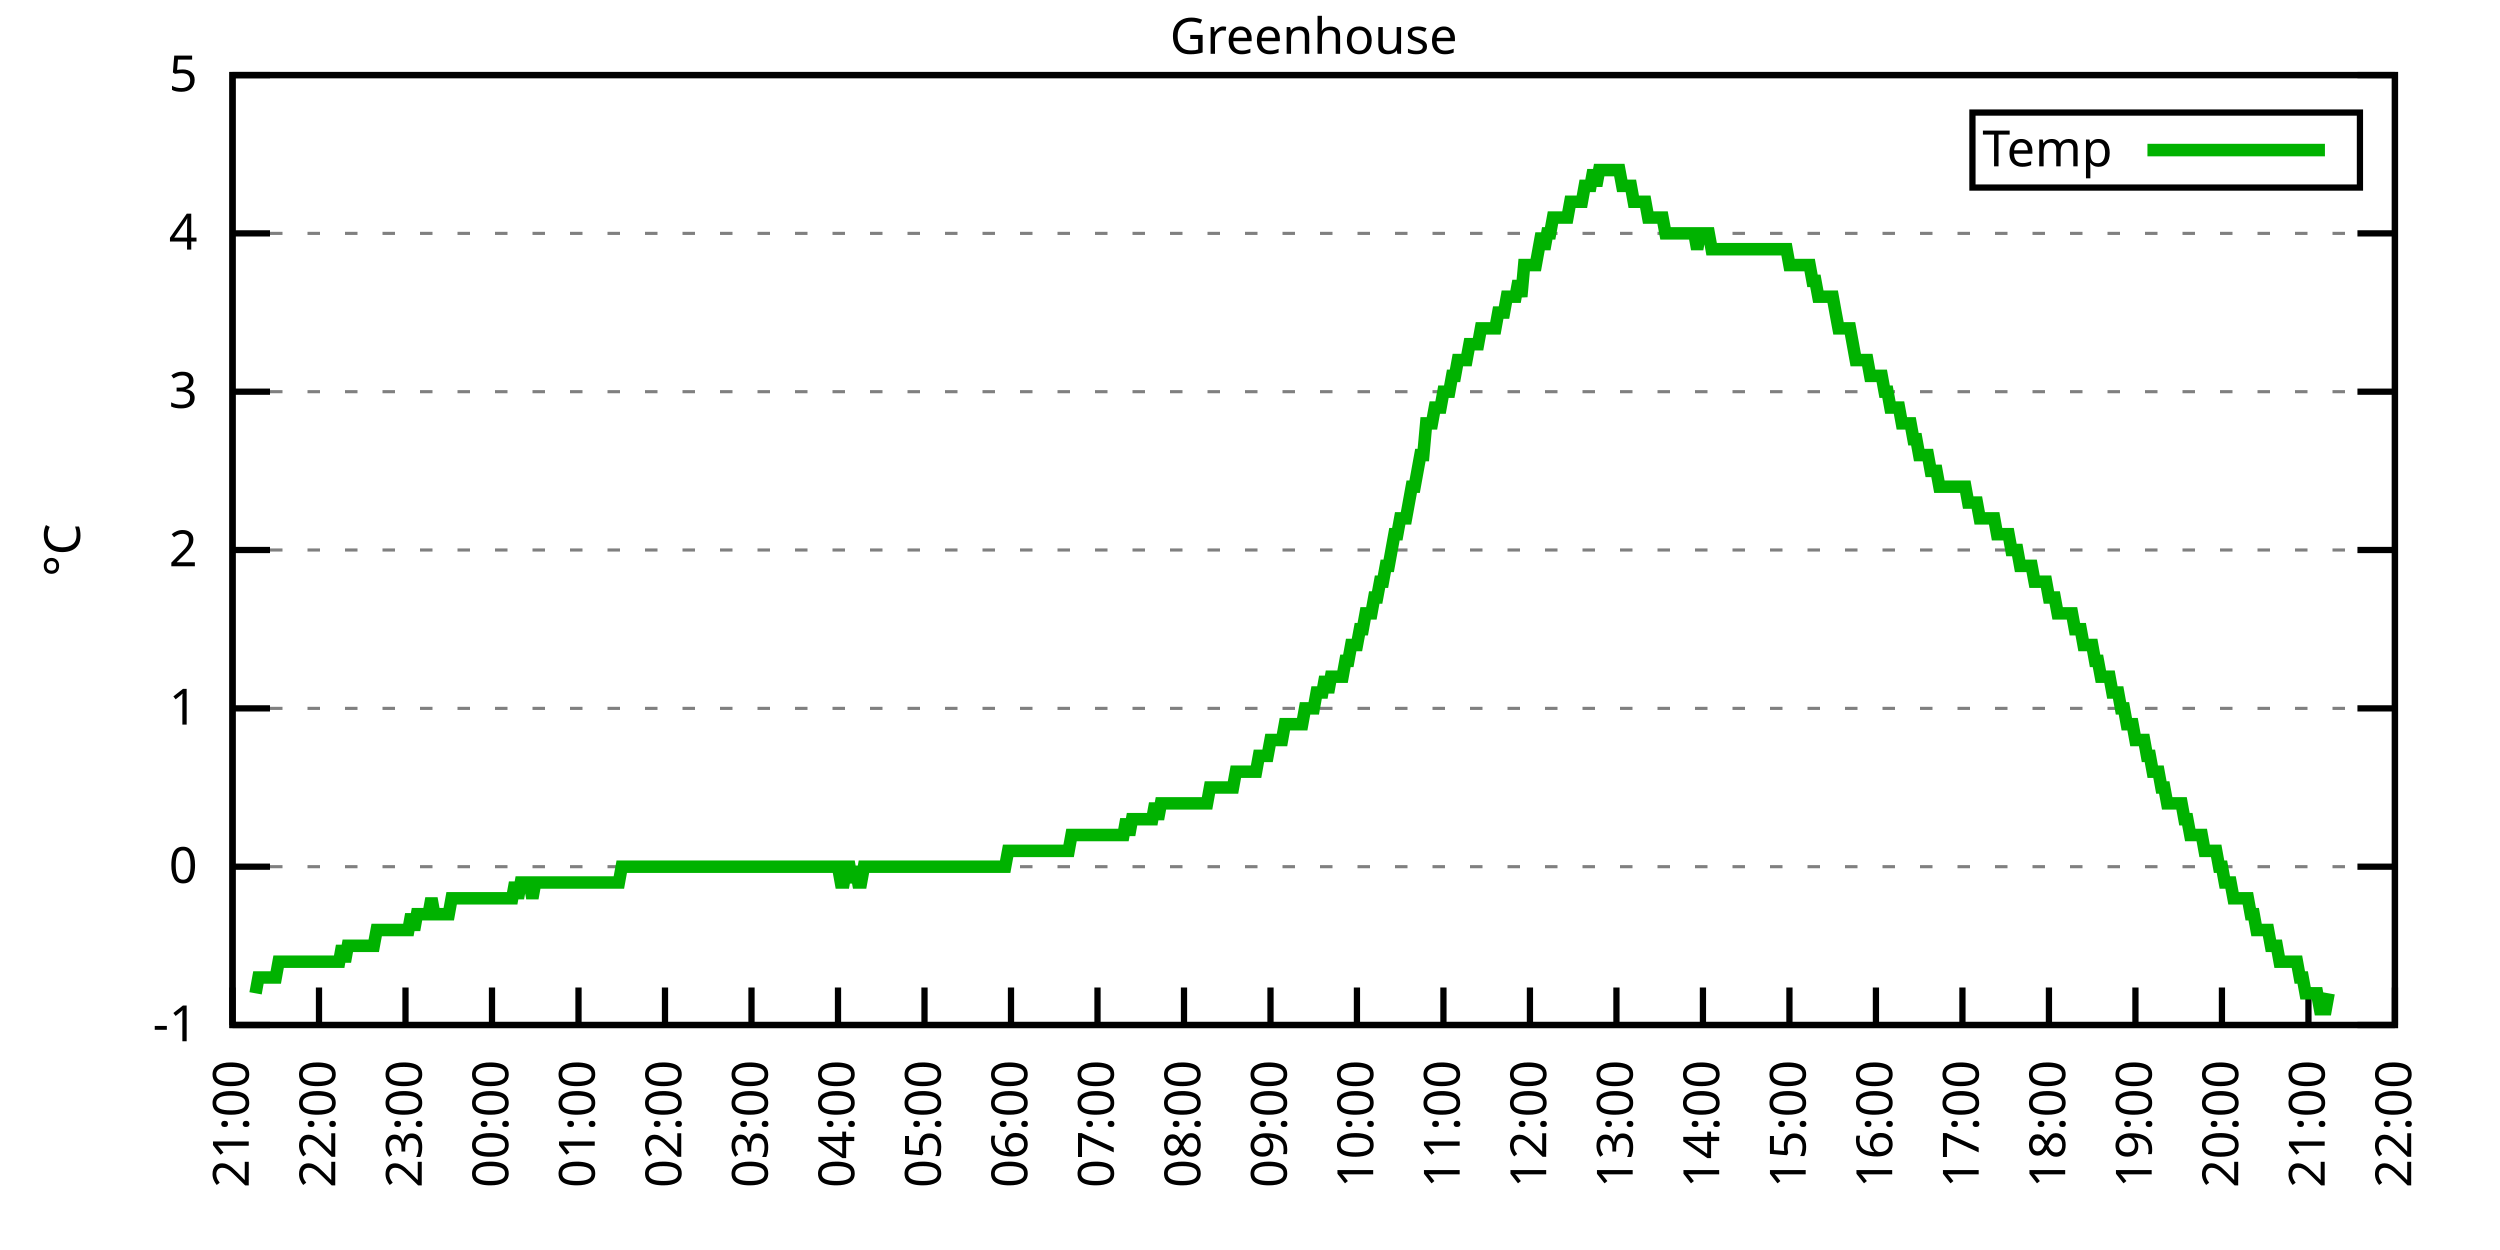
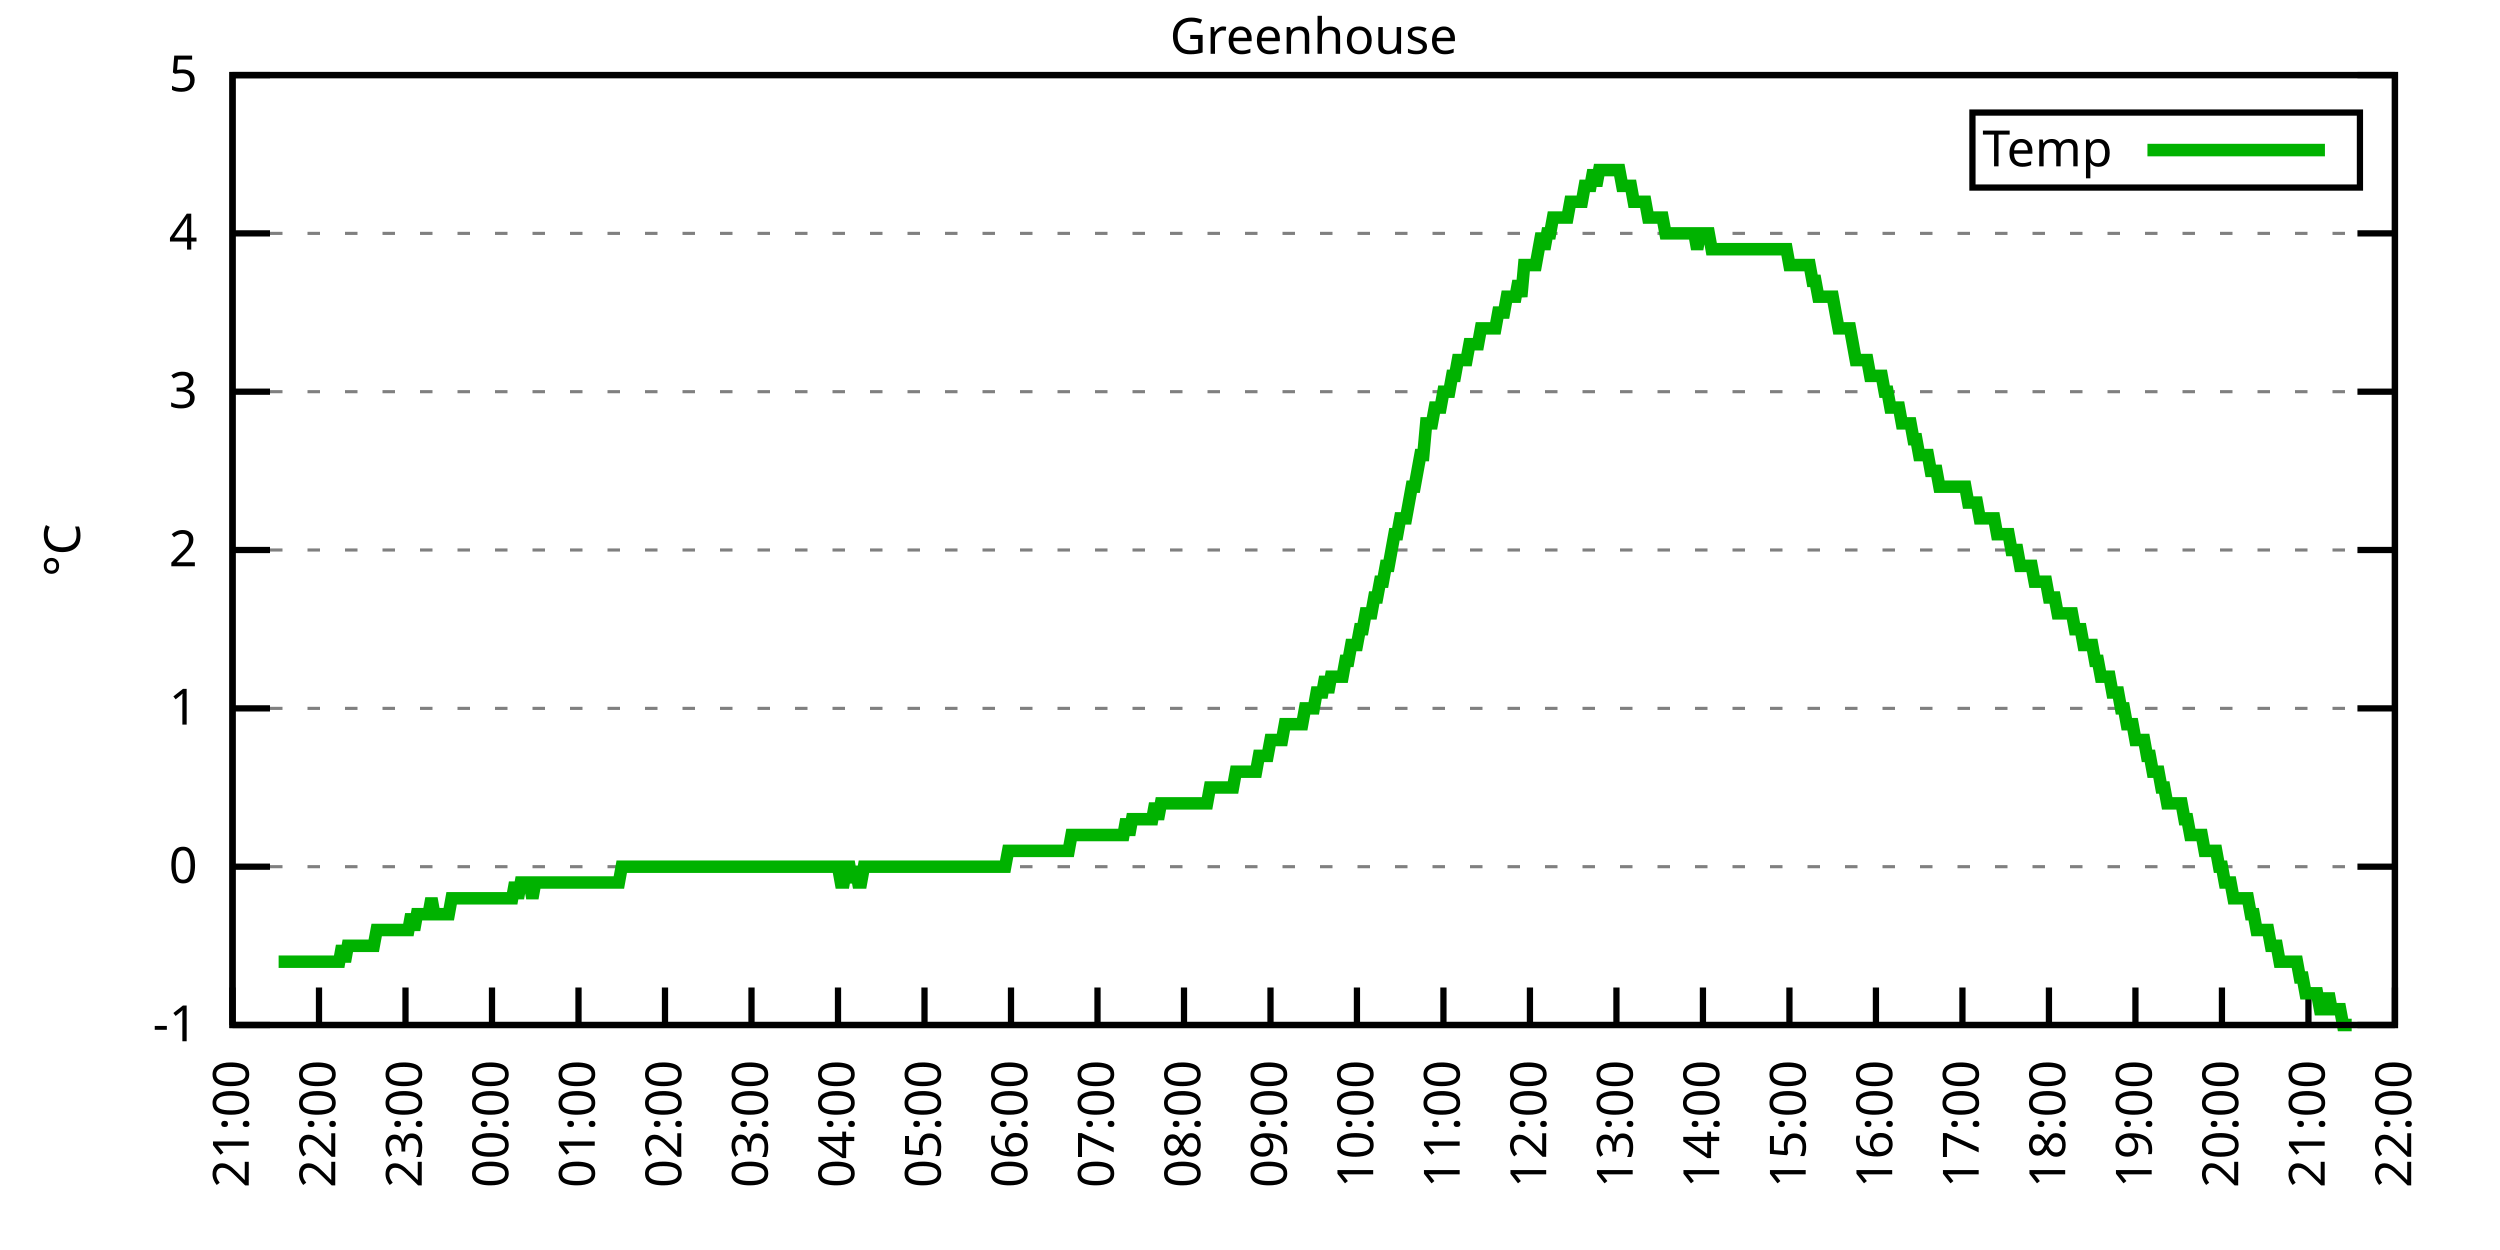
<svg xmlns="http://www.w3.org/2000/svg" xmlns:xlink="http://www.w3.org/1999/xlink" width="400" height="200" viewBox="0 0 400 200">
  <g id="gnuplot_canvas">
    <rect x="0" y="0" width="400" height="200" fill="none" />
    <defs>
      <circle id="gpDot" r="0.5" stroke-width="0.5" stroke="currentColor" />
      <path id="gpPt0" stroke-width="0.333" stroke="currentColor" d="M-1,0 h2 M0,-1 v2" />
      <path id="gpPt1" stroke-width="0.333" stroke="currentColor" d="M-1,-1 L1,1 M1,-1 L-1,1" />
      <path id="gpPt2" stroke-width="0.333" stroke="currentColor" d="M-1,0 L1,0 M0,-1 L0,1 M-1,-1 L1,1 M-1,1 L1,-1" />
      <rect id="gpPt3" stroke-width="0.333" stroke="currentColor" x="-1" y="-1" width="2" height="2" />
      <rect id="gpPt4" stroke-width="0.333" stroke="currentColor" fill="currentColor" x="-1" y="-1" width="2" height="2" />
      <circle id="gpPt5" stroke-width="0.333" stroke="currentColor" cx="0" cy="0" r="1" />
      <use xlink:href="#gpPt5" id="gpPt6" fill="currentColor" stroke="none" />
      <path id="gpPt7" stroke-width="0.333" stroke="currentColor" d="M0,-1.33 L-1.33,0.67 L1.33,0.67 z" />
      <use xlink:href="#gpPt7" id="gpPt8" fill="currentColor" stroke="none" />
      <use xlink:href="#gpPt7" id="gpPt9" stroke="currentColor" transform="rotate(180)" />
      <use xlink:href="#gpPt9" id="gpPt10" fill="currentColor" stroke="none" />
      <use xlink:href="#gpPt3" id="gpPt11" stroke="currentColor" transform="rotate(45)" />
      <use xlink:href="#gpPt11" id="gpPt12" fill="currentColor" stroke="none" />
      <path id="gpPt13" stroke-width="0.333" stroke="currentColor" d="M0,1.330 L1.265,0.411 L0.782,-1.067 L-0.782,-1.076 L-1.265,0.411 z" />
      <use xlink:href="#gpPt13" id="gpPt14" fill="currentColor" stroke="none" />
      <filter id="textbox" filterUnits="objectBoundingBox" x="0" y="0" height="1" width="1">
        <feFlood flood-color="white" flood-opacity="1" result="bgnd" />
        <feComposite in="SourceGraphic" in2="bgnd" operator="atop" />
      </filter>
      <filter id="greybox" filterUnits="objectBoundingBox" x="0" y="0" height="1" width="1">
        <feFlood flood-color="lightgrey" flood-opacity="1" result="grey" />
        <feComposite in="SourceGraphic" in2="grey" operator="atop" />
      </filter>
    </defs>
    <g fill="none" color="white" stroke="currentColor" stroke-width="1.00" stroke-linecap="butt" stroke-linejoin="miter">
</g>
    <g fill="none" color="black" stroke="currentColor" stroke-width="1.00" stroke-linecap="butt" stroke-linejoin="miter">
      <g stroke="none" shape-rendering="crispEdges">
        <polygon fill="rgb(255, 255, 255)" points="37.20,164.00 383.18,164.00 383.18,12.02 37.20,12.02 " />
      </g>
    </g>
    <g fill="none" color="black" stroke="currentColor" stroke-width="1.00" stroke-linecap="butt" stroke-linejoin="miter">
</g>
    <g fill="none" color="black" stroke="black" stroke-width="0.50" stroke-linecap="butt" stroke-linejoin="miter">
</g>
    <g fill="none" color="gray" stroke="currentColor" stroke-width="0.50" stroke-linecap="butt" stroke-linejoin="miter">
      <path stroke="gray" stroke-dasharray="2,4" class="gridline" d="M37.20,164.00 L383.19,164.00  " />
    </g>
    <g fill="none" color="gray" stroke="gray" stroke-width="1.00" stroke-linecap="butt" stroke-linejoin="miter">
</g>
    <g fill="none" color="black" stroke="currentColor" stroke-width="1.00" stroke-linecap="butt" stroke-linejoin="miter">
      <path stroke="black" d="M37.20,164.00 L43.20,164.00 M383.19,164.00 L377.19,164.00  " />
      <g transform="translate(31.60,166.60)" stroke="none" fill="black" font-family="Sans" font-size="8.00" text-anchor="end">
        <text>
          <tspan font-family="Sans">-1</tspan>
        </text>
      </g>
    </g>
    <g fill="none" color="black" stroke="currentColor" stroke-width="1.00" stroke-linecap="butt" stroke-linejoin="miter">
</g>
    <g fill="none" color="black" stroke="black" stroke-width="0.50" stroke-linecap="butt" stroke-linejoin="miter">
</g>
    <g fill="none" color="gray" stroke="currentColor" stroke-width="0.50" stroke-linecap="butt" stroke-linejoin="miter">
      <path stroke="gray" stroke-dasharray="2,4" class="gridline" d="M37.20,138.67 L383.19,138.67  " />
    </g>
    <g fill="none" color="gray" stroke="gray" stroke-width="1.00" stroke-linecap="butt" stroke-linejoin="miter">
</g>
    <g fill="none" color="black" stroke="currentColor" stroke-width="1.00" stroke-linecap="butt" stroke-linejoin="miter">
      <path stroke="black" d="M37.20,138.67 L43.20,138.67 M383.19,138.67 L377.19,138.67  " />
      <g transform="translate(31.60,141.27)" stroke="none" fill="black" font-family="Sans" font-size="8.00" text-anchor="end">
        <text>
          <tspan font-family="Sans"> 0</tspan>
        </text>
      </g>
    </g>
    <g fill="none" color="black" stroke="currentColor" stroke-width="1.00" stroke-linecap="butt" stroke-linejoin="miter">
</g>
    <g fill="none" color="black" stroke="black" stroke-width="0.50" stroke-linecap="butt" stroke-linejoin="miter">
</g>
    <g fill="none" color="gray" stroke="currentColor" stroke-width="0.50" stroke-linecap="butt" stroke-linejoin="miter">
      <path stroke="gray" stroke-dasharray="2,4" class="gridline" d="M37.20,113.34 L383.19,113.34  " />
    </g>
    <g fill="none" color="gray" stroke="gray" stroke-width="1.00" stroke-linecap="butt" stroke-linejoin="miter">
</g>
    <g fill="none" color="black" stroke="currentColor" stroke-width="1.00" stroke-linecap="butt" stroke-linejoin="miter">
      <path stroke="black" d="M37.20,113.34 L43.20,113.34 M383.19,113.34 L377.19,113.34  " />
      <g transform="translate(31.60,115.94)" stroke="none" fill="black" font-family="Sans" font-size="8.00" text-anchor="end">
        <text>
          <tspan font-family="Sans"> 1</tspan>
        </text>
      </g>
    </g>
    <g fill="none" color="black" stroke="currentColor" stroke-width="1.00" stroke-linecap="butt" stroke-linejoin="miter">
</g>
    <g fill="none" color="black" stroke="black" stroke-width="0.50" stroke-linecap="butt" stroke-linejoin="miter">
</g>
    <g fill="none" color="gray" stroke="currentColor" stroke-width="0.50" stroke-linecap="butt" stroke-linejoin="miter">
      <path stroke="gray" stroke-dasharray="2,4" class="gridline" d="M37.20,88.00 L383.19,88.00  " />
    </g>
    <g fill="none" color="gray" stroke="gray" stroke-width="1.00" stroke-linecap="butt" stroke-linejoin="miter">
</g>
    <g fill="none" color="black" stroke="currentColor" stroke-width="1.00" stroke-linecap="butt" stroke-linejoin="miter">
      <path stroke="black" d="M37.20,88.00 L43.20,88.00 M383.19,88.00 L377.19,88.00  " />
      <g transform="translate(31.60,90.60)" stroke="none" fill="black" font-family="Sans" font-size="8.00" text-anchor="end">
        <text>
          <tspan font-family="Sans"> 2</tspan>
        </text>
      </g>
    </g>
    <g fill="none" color="black" stroke="currentColor" stroke-width="1.00" stroke-linecap="butt" stroke-linejoin="miter">
</g>
    <g fill="none" color="black" stroke="black" stroke-width="0.50" stroke-linecap="butt" stroke-linejoin="miter">
</g>
    <g fill="none" color="gray" stroke="currentColor" stroke-width="0.50" stroke-linecap="butt" stroke-linejoin="miter">
      <path stroke="gray" stroke-dasharray="2,4" class="gridline" d="M37.20,62.67 L383.19,62.67  " />
    </g>
    <g fill="none" color="gray" stroke="gray" stroke-width="1.00" stroke-linecap="butt" stroke-linejoin="miter">
</g>
    <g fill="none" color="black" stroke="currentColor" stroke-width="1.00" stroke-linecap="butt" stroke-linejoin="miter">
      <path stroke="black" d="M37.20,62.67 L43.20,62.67 M383.19,62.67 L377.19,62.67  " />
      <g transform="translate(31.60,65.27)" stroke="none" fill="black" font-family="Sans" font-size="8.00" text-anchor="end">
        <text>
          <tspan font-family="Sans"> 3</tspan>
        </text>
      </g>
    </g>
    <g fill="none" color="black" stroke="currentColor" stroke-width="1.00" stroke-linecap="butt" stroke-linejoin="miter">
</g>
    <g fill="none" color="black" stroke="black" stroke-width="0.50" stroke-linecap="butt" stroke-linejoin="miter">
</g>
    <g fill="none" color="gray" stroke="currentColor" stroke-width="0.50" stroke-linecap="butt" stroke-linejoin="miter">
      <path stroke="gray" stroke-dasharray="2,4" class="gridline" d="M37.20,37.34 L383.19,37.34  " />
    </g>
    <g fill="none" color="gray" stroke="gray" stroke-width="1.00" stroke-linecap="butt" stroke-linejoin="miter">
</g>
    <g fill="none" color="black" stroke="currentColor" stroke-width="1.00" stroke-linecap="butt" stroke-linejoin="miter">
      <path stroke="black" d="M37.20,37.34 L43.20,37.34 M383.19,37.34 L377.19,37.34  " />
      <g transform="translate(31.60,39.94)" stroke="none" fill="black" font-family="Sans" font-size="8.00" text-anchor="end">
        <text>
          <tspan font-family="Sans"> 4</tspan>
        </text>
      </g>
    </g>
    <g fill="none" color="black" stroke="currentColor" stroke-width="1.00" stroke-linecap="butt" stroke-linejoin="miter">
</g>
    <g fill="none" color="black" stroke="black" stroke-width="0.50" stroke-linecap="butt" stroke-linejoin="miter">
</g>
    <g fill="none" color="gray" stroke="currentColor" stroke-width="0.50" stroke-linecap="butt" stroke-linejoin="miter">
      <path stroke="gray" stroke-dasharray="2,4" class="gridline" d="M37.20,12.01 L383.19,12.01  " />
    </g>
    <g fill="none" color="gray" stroke="gray" stroke-width="1.00" stroke-linecap="butt" stroke-linejoin="miter">
</g>
    <g fill="none" color="black" stroke="currentColor" stroke-width="1.00" stroke-linecap="butt" stroke-linejoin="miter">
      <path stroke="black" d="M37.20,12.01 L43.20,12.01 M383.19,12.01 L377.19,12.01  " />
      <g transform="translate(31.60,14.61)" stroke="none" fill="black" font-family="Sans" font-size="8.00" text-anchor="end">
        <text>
          <tspan font-family="Sans"> 5</tspan>
        </text>
      </g>
    </g>
    <g fill="none" color="black" stroke="currentColor" stroke-width="1.00" stroke-linecap="butt" stroke-linejoin="miter">
      <path stroke="black" d="M37.20,164.00 L37.20,158.00  " />
      <g transform="translate(39.80,169.60) rotate(270.00)" stroke="none" fill="black" font-family="Sans" font-size="8.00" text-anchor="end">
        <text>
          <tspan font-family="Sans">21:00</tspan>
        </text>
      </g>
    </g>
    <g fill="none" color="black" stroke="currentColor" stroke-width="1.00" stroke-linecap="butt" stroke-linejoin="miter">
      <path stroke="black" d="M51.04,164.00 L51.04,158.00  " />
      <g transform="translate(53.64,169.60) rotate(270.00)" stroke="none" fill="black" font-family="Sans" font-size="8.00" text-anchor="end">
        <text>
          <tspan font-family="Sans">22:00</tspan>
        </text>
      </g>
    </g>
    <g fill="none" color="black" stroke="currentColor" stroke-width="1.00" stroke-linecap="butt" stroke-linejoin="miter">
      <path stroke="black" d="M64.88,164.00 L64.88,158.00  " />
      <g transform="translate(67.48,169.60) rotate(270.00)" stroke="none" fill="black" font-family="Sans" font-size="8.00" text-anchor="end">
        <text>
          <tspan font-family="Sans">23:00</tspan>
        </text>
      </g>
    </g>
    <g fill="none" color="black" stroke="currentColor" stroke-width="1.00" stroke-linecap="butt" stroke-linejoin="miter">
      <path stroke="black" d="M78.72,164.00 L78.72,158.00  " />
      <g transform="translate(81.32,169.60) rotate(270.00)" stroke="none" fill="black" font-family="Sans" font-size="8.00" text-anchor="end">
        <text>
          <tspan font-family="Sans">00:00</tspan>
        </text>
      </g>
    </g>
    <g fill="none" color="black" stroke="currentColor" stroke-width="1.00" stroke-linecap="butt" stroke-linejoin="miter">
      <path stroke="black" d="M92.56,164.00 L92.56,158.00  " />
      <g transform="translate(95.16,169.60) rotate(270.00)" stroke="none" fill="black" font-family="Sans" font-size="8.00" text-anchor="end">
        <text>
          <tspan font-family="Sans">01:00</tspan>
        </text>
      </g>
    </g>
    <g fill="none" color="black" stroke="currentColor" stroke-width="1.00" stroke-linecap="butt" stroke-linejoin="miter">
      <path stroke="black" d="M106.40,164.00 L106.40,158.00  " />
      <g transform="translate(109.00,169.60) rotate(270.00)" stroke="none" fill="black" font-family="Sans" font-size="8.00" text-anchor="end">
        <text>
          <tspan font-family="Sans">02:00</tspan>
        </text>
      </g>
    </g>
    <g fill="none" color="black" stroke="currentColor" stroke-width="1.00" stroke-linecap="butt" stroke-linejoin="miter">
      <path stroke="black" d="M120.24,164.00 L120.24,158.00  " />
      <g transform="translate(122.84,169.60) rotate(270.00)" stroke="none" fill="black" font-family="Sans" font-size="8.00" text-anchor="end">
        <text>
          <tspan font-family="Sans">03:00</tspan>
        </text>
      </g>
    </g>
    <g fill="none" color="black" stroke="currentColor" stroke-width="1.00" stroke-linecap="butt" stroke-linejoin="miter">
      <path stroke="black" d="M134.08,164.00 L134.08,158.00  " />
      <g transform="translate(136.68,169.60) rotate(270.00)" stroke="none" fill="black" font-family="Sans" font-size="8.00" text-anchor="end">
        <text>
          <tspan font-family="Sans">04:00</tspan>
        </text>
      </g>
    </g>
    <g fill="none" color="black" stroke="currentColor" stroke-width="1.00" stroke-linecap="butt" stroke-linejoin="miter">
      <path stroke="black" d="M147.92,164.00 L147.92,158.00  " />
      <g transform="translate(150.52,169.60) rotate(270.00)" stroke="none" fill="black" font-family="Sans" font-size="8.00" text-anchor="end">
        <text>
          <tspan font-family="Sans">05:00</tspan>
        </text>
      </g>
    </g>
    <g fill="none" color="black" stroke="currentColor" stroke-width="1.00" stroke-linecap="butt" stroke-linejoin="miter">
      <path stroke="black" d="M161.76,164.00 L161.76,158.00  " />
      <g transform="translate(164.36,169.60) rotate(270.00)" stroke="none" fill="black" font-family="Sans" font-size="8.00" text-anchor="end">
        <text>
          <tspan font-family="Sans">06:00</tspan>
        </text>
      </g>
    </g>
    <g fill="none" color="black" stroke="currentColor" stroke-width="1.00" stroke-linecap="butt" stroke-linejoin="miter">
      <path stroke="black" d="M175.60,164.00 L175.60,158.00  " />
      <g transform="translate(178.20,169.60) rotate(270.00)" stroke="none" fill="black" font-family="Sans" font-size="8.00" text-anchor="end">
        <text>
          <tspan font-family="Sans">07:00</tspan>
        </text>
      </g>
    </g>
    <g fill="none" color="black" stroke="currentColor" stroke-width="1.00" stroke-linecap="butt" stroke-linejoin="miter">
      <path stroke="black" d="M189.44,164.00 L189.44,158.00  " />
      <g transform="translate(192.04,169.60) rotate(270.00)" stroke="none" fill="black" font-family="Sans" font-size="8.00" text-anchor="end">
        <text>
          <tspan font-family="Sans">08:00</tspan>
        </text>
      </g>
    </g>
    <g fill="none" color="black" stroke="currentColor" stroke-width="1.00" stroke-linecap="butt" stroke-linejoin="miter">
      <path stroke="black" d="M203.28,164.00 L203.28,158.00  " />
      <g transform="translate(205.88,169.60) rotate(270.00)" stroke="none" fill="black" font-family="Sans" font-size="8.00" text-anchor="end">
        <text>
          <tspan font-family="Sans">09:00</tspan>
        </text>
      </g>
    </g>
    <g fill="none" color="black" stroke="currentColor" stroke-width="1.00" stroke-linecap="butt" stroke-linejoin="miter">
      <path stroke="black" d="M217.11,164.00 L217.11,158.00  " />
      <g transform="translate(219.71,169.60) rotate(270.00)" stroke="none" fill="black" font-family="Sans" font-size="8.00" text-anchor="end">
        <text>
          <tspan font-family="Sans">10:00</tspan>
        </text>
      </g>
    </g>
    <g fill="none" color="black" stroke="currentColor" stroke-width="1.00" stroke-linecap="butt" stroke-linejoin="miter">
      <path stroke="black" d="M230.95,164.00 L230.95,158.00  " />
      <g transform="translate(233.55,169.60) rotate(270.00)" stroke="none" fill="black" font-family="Sans" font-size="8.00" text-anchor="end">
        <text>
          <tspan font-family="Sans">11:00</tspan>
        </text>
      </g>
    </g>
    <g fill="none" color="black" stroke="currentColor" stroke-width="1.00" stroke-linecap="butt" stroke-linejoin="miter">
      <path stroke="black" d="M244.79,164.00 L244.79,158.00  " />
      <g transform="translate(247.39,169.60) rotate(270.00)" stroke="none" fill="black" font-family="Sans" font-size="8.00" text-anchor="end">
        <text>
          <tspan font-family="Sans">12:00</tspan>
        </text>
      </g>
    </g>
    <g fill="none" color="black" stroke="currentColor" stroke-width="1.00" stroke-linecap="butt" stroke-linejoin="miter">
      <path stroke="black" d="M258.63,164.00 L258.63,158.00  " />
      <g transform="translate(261.23,169.60) rotate(270.00)" stroke="none" fill="black" font-family="Sans" font-size="8.00" text-anchor="end">
        <text>
          <tspan font-family="Sans">13:00</tspan>
        </text>
      </g>
    </g>
    <g fill="none" color="black" stroke="currentColor" stroke-width="1.00" stroke-linecap="butt" stroke-linejoin="miter">
      <path stroke="black" d="M272.47,164.00 L272.47,158.00  " />
      <g transform="translate(275.07,169.60) rotate(270.00)" stroke="none" fill="black" font-family="Sans" font-size="8.00" text-anchor="end">
        <text>
          <tspan font-family="Sans">14:00</tspan>
        </text>
      </g>
    </g>
    <g fill="none" color="black" stroke="currentColor" stroke-width="1.00" stroke-linecap="butt" stroke-linejoin="miter">
      <path stroke="black" d="M286.31,164.00 L286.31,158.00  " />
      <g transform="translate(288.91,169.60) rotate(270.00)" stroke="none" fill="black" font-family="Sans" font-size="8.00" text-anchor="end">
        <text>
          <tspan font-family="Sans">15:00</tspan>
        </text>
      </g>
    </g>
    <g fill="none" color="black" stroke="currentColor" stroke-width="1.00" stroke-linecap="butt" stroke-linejoin="miter">
      <path stroke="black" d="M300.15,164.00 L300.15,158.00  " />
      <g transform="translate(302.75,169.60) rotate(270.00)" stroke="none" fill="black" font-family="Sans" font-size="8.00" text-anchor="end">
        <text>
          <tspan font-family="Sans">16:00</tspan>
        </text>
      </g>
    </g>
    <g fill="none" color="black" stroke="currentColor" stroke-width="1.00" stroke-linecap="butt" stroke-linejoin="miter">
      <path stroke="black" d="M313.99,164.00 L313.99,158.00  " />
      <g transform="translate(316.59,169.60) rotate(270.00)" stroke="none" fill="black" font-family="Sans" font-size="8.00" text-anchor="end">
        <text>
          <tspan font-family="Sans">17:00</tspan>
        </text>
      </g>
    </g>
    <g fill="none" color="black" stroke="currentColor" stroke-width="1.00" stroke-linecap="butt" stroke-linejoin="miter">
      <path stroke="black" d="M327.83,164.00 L327.83,158.00  " />
      <g transform="translate(330.43,169.60) rotate(270.00)" stroke="none" fill="black" font-family="Sans" font-size="8.00" text-anchor="end">
        <text>
          <tspan font-family="Sans">18:00</tspan>
        </text>
      </g>
    </g>
    <g fill="none" color="black" stroke="currentColor" stroke-width="1.00" stroke-linecap="butt" stroke-linejoin="miter">
      <path stroke="black" d="M341.67,164.00 L341.67,158.00  " />
      <g transform="translate(344.27,169.60) rotate(270.00)" stroke="none" fill="black" font-family="Sans" font-size="8.00" text-anchor="end">
        <text>
          <tspan font-family="Sans">19:00</tspan>
        </text>
      </g>
    </g>
    <g fill="none" color="black" stroke="currentColor" stroke-width="1.00" stroke-linecap="butt" stroke-linejoin="miter">
      <path stroke="black" d="M355.51,164.00 L355.51,158.00  " />
      <g transform="translate(358.11,169.60) rotate(270.00)" stroke="none" fill="black" font-family="Sans" font-size="8.00" text-anchor="end">
        <text>
          <tspan font-family="Sans">20:00</tspan>
        </text>
      </g>
    </g>
    <g fill="none" color="black" stroke="currentColor" stroke-width="1.00" stroke-linecap="butt" stroke-linejoin="miter">
      <path stroke="black" d="M369.35,164.00 L369.35,158.00  " />
      <g transform="translate(371.95,169.60) rotate(270.00)" stroke="none" fill="black" font-family="Sans" font-size="8.00" text-anchor="end">
        <text>
          <tspan font-family="Sans">21:00</tspan>
        </text>
      </g>
    </g>
    <g fill="none" color="black" stroke="currentColor" stroke-width="1.00" stroke-linecap="butt" stroke-linejoin="miter">
      <path stroke="black" d="M383.19,164.00 L383.19,158.00  " />
      <g transform="translate(385.79,169.60) rotate(270.00)" stroke="none" fill="black" font-family="Sans" font-size="8.00" text-anchor="end">
        <text>
          <tspan font-family="Sans">22:00</tspan>
        </text>
      </g>
    </g>
    <g fill="none" color="black" stroke="currentColor" stroke-width="1.00" stroke-linecap="butt" stroke-linejoin="miter">
</g>
    <g fill="none" color="black" stroke="currentColor" stroke-width="1.00" stroke-linecap="butt" stroke-linejoin="miter">
      <path stroke="black" d="M37.20,12.01 L37.20,164.00 L383.19,164.00 L383.19,12.01 L37.20,12.01 Z  " />
    </g>
    <g fill="none" color="black" stroke="currentColor" stroke-width="1.00" stroke-linecap="butt" stroke-linejoin="miter">
</g>
    <g fill="none" color="black" stroke="currentColor" stroke-width="1.00" stroke-linecap="butt" stroke-linejoin="miter">
      <path stroke="black" d="M315.59,30.01 L315.59,18.01 L377.59,18.01 L377.59,30.01 L315.59,30.01 Z  " />
    </g>
    <g id="Greenhouse_plot_1">
      <g fill="none" color="white" stroke="black" stroke-width="2.00" stroke-linecap="butt" stroke-linejoin="miter">
</g>
      <g fill="none" color="black" stroke="currentColor" stroke-width="2.00" stroke-linecap="butt" stroke-linejoin="miter">
        <g transform="translate(337.99,26.61)" stroke="none" fill="black" font-family="Sans" font-size="8.00" text-anchor="end">
          <text>
            <tspan font-family="Sans">Temp</tspan>
          </text>
        </g>
      </g>
      <g fill="none" color="black" stroke="currentColor" stroke-width="2.00" stroke-linecap="butt" stroke-linejoin="miter">
-         <path stroke="rgb(  0, 178,   0)" d="M343.59,24.01 L371.99,24.01 M40.89,158.93 L41.35,156.40 L41.81,156.40 L42.27,156.40 L42.74,156.40 L43.20,156.40   L43.66,156.40 L44.12,156.40 L44.58,153.87 L45.04,153.87 L45.50,153.87 L45.97,153.87 L46.43,153.87 L46.89,153.87   L47.35,153.87 L47.81,153.87 L48.27,153.87 L48.73,153.87 L49.19,153.87 L49.66,153.87 L50.12,153.87 L50.58,153.87   L51.04,153.87 L51.50,153.87 L51.96,153.87 L52.42,153.87 L52.88,153.87 L53.35,153.87 L53.81,153.87 L54.27,153.87   L54.73,151.33 L55.19,153.87 L55.65,151.33 L56.11,151.33 L56.58,151.33 L57.04,151.33 L57.50,151.33 L57.96,151.33   L58.42,151.33 L58.88,151.33 L59.34,151.33 L59.80,151.33 L60.27,148.80 L60.73,148.80 L61.19,148.80 L61.65,148.80   L62.11,148.80 L62.57,148.80 L63.03,148.80 L63.50,148.80 L63.96,148.80 L64.42,148.80 L64.88,148.80 L65.34,148.80   L65.80,146.27 L66.26,148.80 L66.72,146.27 L67.19,146.27 L67.65,146.27 L68.11,146.27 L68.57,146.27 L69.03,143.73   L69.49,146.27 L69.95,146.27 L70.42,146.27 L70.88,146.27 L71.34,146.27 L71.80,146.27 L72.26,143.73 L72.72,143.73   L73.18,143.73 L73.64,143.73 L74.11,143.73 L74.57,143.73 L75.03,143.73 L75.49,143.73 L75.95,143.73 L76.41,143.73   L76.87,143.73 L77.33,143.73 L77.80,143.73 L78.26,143.73 L78.72,143.73 L79.18,143.73 L79.64,143.73 L80.10,143.73   L80.56,143.73 L81.03,143.73 L81.49,143.73 L81.95,143.73 L82.41,141.20 L82.87,143.73 L83.33,141.20 L83.79,141.20   L84.25,141.20 L84.72,141.20 L85.18,143.73 L85.64,141.20 L86.10,141.20 L86.56,141.20 L87.02,141.20 L87.48,141.20   L87.95,141.20 L88.41,141.20 L88.87,141.20 L89.33,141.20 L89.79,141.20 L90.25,141.20 L90.71,141.20 L91.17,141.20   L91.64,141.20 L92.10,141.20 L92.56,141.20 L93.02,141.20 L93.48,141.20 L93.94,141.20 L94.40,141.20 L94.87,141.20   L95.33,141.20 L95.79,141.20 L96.25,141.20 L96.71,141.20 L97.17,141.20 L97.63,141.20 L98.09,141.20 L98.56,141.20   L99.02,141.20 L99.48,138.67 L99.94,138.67 L100.40,138.67 L100.86,138.67 L101.32,138.67 L101.78,138.67 L102.25,138.67   L102.71,138.67 L103.17,138.67 L103.63,138.67 L104.09,138.67 L104.55,138.67 L105.01,138.67 L105.48,138.67 L105.94,138.67   L106.40,138.67 L106.86,138.67 L107.32,138.67 L107.78,138.67 L108.24,138.67 L108.70,138.67 L109.17,138.67 L109.63,138.67   L110.09,138.67 L110.55,138.67 L111.01,138.67 L111.47,138.67 L111.93,138.67 L112.40,138.67 L112.86,138.67 L113.32,138.67   L113.78,138.67 L114.24,138.67 L114.70,138.67 L115.16,138.67 L115.62,138.67 L116.09,138.67 L116.55,138.67 L117.01,138.67   L117.47,138.67 L117.93,138.67 L118.39,138.67 L118.85,138.67 L119.31,138.67 L119.78,138.67 L120.24,138.67 L120.70,138.67   L121.16,138.67 L121.62,138.67 L122.08,138.67 L122.54,138.67 L123.01,138.67 L123.47,138.67 L123.93,138.67 L124.39,138.67   L124.85,138.67 L125.31,138.67 L125.77,138.67 L126.23,138.67 L126.70,138.67 L127.16,138.67 L127.62,138.67 L128.08,138.67   L128.54,138.67 L129.00,138.67 L129.46,138.67 L129.93,138.67 L130.39,138.67 L130.85,138.67 L131.31,138.67 L131.77,138.67   L132.23,138.67 L132.69,138.67 L133.15,138.67 L133.62,138.67 L134.08,138.67 L134.54,141.20 L135.00,141.20 L135.46,138.67   L135.92,138.67 L136.38,141.20 L136.85,138.67 L137.31,141.20 L137.77,141.20 L138.23,138.67 L138.69,138.67 L139.15,138.67   L139.61,138.67 L140.07,138.67 L140.54,138.67 L141.00,138.67 L141.46,138.67 L141.92,138.67 L142.38,138.67 L142.84,138.67   L143.30,138.67 L143.76,138.67 L144.23,138.67 L144.69,138.67 L145.15,138.67 L145.61,138.67 L146.07,138.67 L146.53,138.67   L146.99,138.67 L147.46,138.67 L147.92,138.67 L148.38,138.67 L148.84,138.67 L149.30,138.67 L149.76,138.67 L150.22,138.67   L150.68,138.67 L151.15,138.67 L151.61,138.67 L152.07,138.67 L152.53,138.67 L152.99,138.67 L153.45,138.67 L153.91,138.67   L154.38,138.67 L154.84,138.67 L155.30,138.67 L155.76,138.67 L156.22,138.67 L156.68,138.67 L157.14,138.67 L157.60,138.67   L158.07,138.67 L158.53,138.67 L158.99,138.67 L159.45,138.67 L159.91,138.67 L160.37,138.67 L160.83,138.67 L161.30,136.14   L161.76,136.14 L162.22,136.14 L162.68,136.14 L163.14,136.14 L163.60,136.14 L164.06,136.14 L164.52,136.14 L164.99,136.14   L165.45,136.14 L165.91,136.14 L166.37,136.14 L166.83,136.14 L167.29,136.14 L167.75,136.14 L168.21,136.14 L168.68,136.14   L169.14,136.14 L169.60,136.14 L170.06,136.14 L170.52,136.14 L170.98,136.14 L171.44,133.60 L171.91,133.60 L172.37,133.60   L172.83,133.60 L173.29,133.60 L173.75,133.60 L174.21,133.60 L174.67,133.60 L175.13,133.60 L175.60,133.60 L176.06,133.60   L176.52,133.60 L176.98,133.60 L177.44,133.60 L177.90,133.60 L178.36,133.60 L178.83,133.60 L179.29,133.60 L179.75,133.60   L180.21,131.07 L180.67,133.60 L181.13,131.07 L181.59,131.07 L182.05,131.07 L182.52,131.07 L182.98,131.07 L183.44,131.07   L183.90,131.07 L184.36,131.07 L184.82,128.54 L185.28,131.07 L185.75,128.54 L186.21,128.54 L186.67,128.54 L187.13,128.54   L187.59,128.54 L188.05,128.54 L188.51,128.54 L188.97,128.54 L189.44,128.54 L189.90,128.54 L190.36,128.54 L190.82,128.54   L191.28,128.54 L191.74,128.54 L192.20,128.54 L192.66,128.54 L193.13,128.54 L193.59,126.00 L194.05,126.00 L194.51,126.00   L194.97,126.00 L195.43,126.00 L195.89,126.00 L196.36,126.00 L196.82,126.00 L197.28,126.00 L197.74,123.47 L198.20,123.47   L198.66,123.47 L199.12,123.47 L199.58,123.47 L200.05,123.47 L200.51,123.47 L200.97,123.47 L201.43,120.94 L201.89,120.94   L202.35,120.94 L202.81,120.94 L203.28,118.40 L203.74,118.40 L204.20,118.40 L204.66,118.40 L205.12,118.40 L205.58,115.87   L206.04,115.87 L206.50,115.87 L206.97,115.87 L207.43,115.87 L207.89,115.87 L208.35,115.87 L208.81,113.34 L209.27,113.34   L209.73,113.34 L210.20,113.34 L210.66,110.80 L211.12,110.80 L211.58,110.80 L212.04,108.27 L212.50,110.80 L212.96,108.27   L213.42,108.27 L213.89,108.27 L214.35,108.27 L214.81,108.27 L215.27,105.74 L215.73,105.74 L216.19,103.20 L216.65,103.20   L217.11,103.20 L217.58,100.67 L218.04,100.67 L218.50,98.14 L218.96,98.14 L219.42,98.14 L219.88,95.60 L220.34,95.60   L220.81,93.07 L221.27,93.07 L221.73,90.54 L222.19,90.54 L222.65,88.00 L223.11,85.47 L223.57,85.47 L224.03,82.94   L224.50,82.94 L224.96,82.94 L225.42,80.41 L225.88,77.87 L226.34,77.87 L226.80,75.34 L227.26,72.81 L227.73,72.81   L228.19,67.74 L228.65,67.74 L229.11,67.74 L229.57,65.21 L230.03,65.21 L230.49,65.21 L230.95,62.67 L231.42,62.67   L231.88,62.67 L232.34,60.14 L232.80,60.14 L233.26,57.61 L233.72,57.61 L234.18,57.61 L234.64,57.61 L235.11,55.07   L235.57,55.07 L236.03,55.07 L236.49,55.07 L236.95,52.54 L237.41,52.54 L237.87,52.54 L238.34,52.54 L238.80,52.54   L239.26,52.54 L239.72,50.01 L240.18,50.01 L240.64,50.01 L241.10,47.47 L241.56,47.47 L242.03,47.47 L242.49,47.47   L242.95,44.94 L243.41,47.47 L243.87,42.41 L244.33,42.41 L244.79,42.41 L245.26,42.41 L245.72,42.41 L246.18,39.87   L246.64,37.34 L247.10,39.87 L247.56,37.34 L248.02,37.34 L248.48,34.81 L248.95,34.81 L249.41,34.81 L249.87,34.81   L250.33,34.81 L250.79,34.81 L251.25,32.28 L251.71,32.28 L252.18,32.28 L252.64,32.28 L253.10,32.28 L253.56,29.74   L254.02,29.74 L254.48,29.74 L254.94,27.21 L255.40,29.74 L255.87,27.21 L256.33,27.21 L256.79,27.21 L257.25,27.21   L257.71,27.21 L258.17,27.21 L258.63,27.21 L259.09,27.21 L259.56,29.74 L260.02,29.74 L260.48,29.74 L260.94,29.74   L261.40,32.28 L261.86,32.28 L262.32,32.28 L262.79,32.28 L263.25,32.28 L263.71,34.81 L264.17,34.81 L264.63,34.81   L265.09,34.81 L265.55,34.81 L266.01,34.81 L266.48,37.34 L266.94,37.34 L267.40,37.34 L267.86,37.34 L268.32,37.34   L268.78,37.34 L269.24,37.34 L269.71,37.34 L270.17,37.34 L270.63,37.34 L271.09,37.34 L271.55,39.87 L272.01,37.34   L272.47,37.34 L272.93,37.34 L273.40,37.34 L273.86,39.87 L274.32,39.87 L274.78,39.87 L275.24,39.87 L275.70,39.87   L276.16,39.87 L276.63,39.87 L277.09,39.87 L277.55,39.87 L278.01,39.87 L278.47,39.87 L278.93,39.87 L279.39,39.87   L279.85,39.87 L280.32,39.87 L280.78,39.87 L281.24,39.87 L281.70,39.87 L282.16,39.87 L282.62,39.87 L283.08,39.87   L283.54,39.87 L284.01,39.87 L284.47,39.87 L284.93,39.87 L285.39,39.87 L285.85,39.87 L286.31,42.41 L286.77,42.41   L287.24,42.41 L287.70,42.41 L288.16,42.41 L288.62,42.41 L289.08,42.41 L289.54,42.41 L290.00,44.94 L290.46,44.94   L290.93,47.47 L291.39,47.47 L291.85,47.47 L292.31,47.47 L292.77,47.47 L293.23,47.47 L293.69,50.01 L294.16,52.54   L294.62,52.54 L295.08,52.54 L295.54,52.54 L296.00,52.54 L296.46,55.07 L296.92,57.61 L297.38,57.61 L297.85,57.61   L298.31,57.61 L298.77,57.61 L299.23,60.14 L299.69,60.14 L300.15,60.14 L300.61,60.14 L301.08,60.14 L301.54,62.67   L302.00,62.67 L302.46,65.21 L302.92,65.21 L303.38,65.21 L303.84,65.21 L304.30,67.74 L304.77,67.74 L305.23,67.74   L305.69,67.74 L306.15,70.27 L306.61,70.27 L307.07,72.81 L307.53,72.81 L307.99,72.81 L308.46,72.81 L308.92,75.34   L309.38,75.34 L309.84,75.34 L310.30,77.87 L310.76,77.87 L311.22,77.87 L311.69,77.87 L312.15,77.87 L312.61,77.87   L313.07,77.87 L313.53,77.87 L313.99,77.87 L314.45,77.87 L314.91,80.41 L315.38,80.41 L315.84,80.41 L316.30,80.41   L316.76,82.94 L317.22,82.94 L317.68,82.94 L318.14,82.94 L318.61,82.94 L319.07,82.94 L319.53,85.47 L319.99,85.47   L320.45,85.47 L320.91,85.47 L321.37,85.47 L321.83,88.00 L322.30,88.00 L322.76,88.00 L323.22,90.54 L323.68,90.54   L324.14,90.54 L324.60,90.54 L325.06,90.54 L325.53,93.07 L325.99,93.07 L326.45,93.07 L326.91,93.07 L327.37,93.07   L327.83,95.60 L328.29,95.60 L328.75,95.60 L329.22,98.14 L329.68,98.14 L330.14,98.14 L330.60,98.14 L331.06,98.14   L331.52,98.14 L331.98,100.67 L332.44,100.67 L332.91,100.67 L333.37,103.20 L333.83,103.20 L334.29,103.20 L334.75,103.20   L335.21,105.74 L335.67,105.74 L336.14,108.27 L336.60,108.27 L337.06,108.27 L337.52,108.27 L337.98,110.80 L338.44,110.80   L338.90,110.80 L339.36,113.34 L339.83,113.34 L340.29,115.87 L340.75,115.87 L341.21,115.87 L341.67,118.40 L342.13,118.40   L342.59,118.40 L343.06,118.40 L343.52,120.94 L343.98,120.94 L344.44,123.47 L344.90,123.47 L345.36,123.47 L345.82,126.00   L346.28,126.00 L346.75,128.54 L347.21,128.54 L347.67,128.54 L348.13,128.54 L348.59,128.54 L349.05,128.54 L349.51,131.07   L349.97,131.07 L350.44,133.60 L350.90,133.60 L351.36,133.60 L351.82,133.60 L352.28,133.60 L352.74,136.14 L353.20,136.14   L353.67,136.14 L354.13,136.14 L354.59,136.14 L355.05,138.67 L355.51,138.67 L355.97,141.20 L356.43,141.20 L356.89,141.20   L357.36,143.73 L357.82,143.73 L358.28,143.73 L358.74,143.73 L359.20,143.73 L359.66,143.73 L360.12,146.27 L360.59,146.27   L361.05,148.80 L361.51,148.80 L361.97,148.80 L362.43,148.80 L362.89,148.80 L363.35,151.33 L363.81,151.33 L364.28,151.33   L364.74,153.87 L365.20,153.87 L365.66,153.87 L366.12,153.87 L366.58,153.87 L367.04,153.87 L367.51,153.87 L367.97,156.40   L368.43,156.40 L368.89,158.93 L369.35,158.93 L369.81,158.93 L370.27,158.93 L370.73,158.93 L371.20,161.47 L371.66,161.47   L372.12,161.47 L372.58,158.93  " />
+         <path stroke="rgb(  0, 178,   0)" d="M343.59,24.01 L371.99,24.01 M44.58,153.87 L45.04,153.87 L45.50,153.87 L45.97,153.87 L46.43,153.87 L46.89,153.87   L47.35,153.87 L47.81,153.87 L48.27,153.87 L48.73,153.87 L49.19,153.87 L49.66,153.87 L50.12,153.87 L50.58,153.87   L51.04,153.87 L51.50,153.87 L51.96,153.87 L52.42,153.87 L52.88,153.87 L53.35,153.87 L53.81,153.87 L54.27,153.87   L54.73,151.33 L55.19,153.87 L55.65,151.33 L56.11,151.33 L56.58,151.33 L57.04,151.33 L57.50,151.33 L57.96,151.33   L58.42,151.33 L58.88,151.33 L59.34,151.33 L59.80,151.33 L60.27,148.80 L60.73,148.80 L61.19,148.80 L61.65,148.80   L62.11,148.80 L62.57,148.80 L63.03,148.80 L63.50,148.80 L63.96,148.80 L64.42,148.80 L64.88,148.80 L65.34,148.80   L65.80,146.27 L66.26,148.80 L66.72,146.27 L67.19,146.27 L67.65,146.27 L68.11,146.27 L68.57,146.27 L69.03,143.73   L69.49,146.27 L69.95,146.27 L70.42,146.27 L70.88,146.27 L71.34,146.27 L71.80,146.27 L72.26,143.73 L72.72,143.73   L73.18,143.73 L73.64,143.73 L74.11,143.73 L74.57,143.73 L75.03,143.73 L75.49,143.73 L75.95,143.73 L76.41,143.73   L76.87,143.73 L77.33,143.73 L77.80,143.73 L78.26,143.73 L78.72,143.73 L79.18,143.73 L79.64,143.73 L80.10,143.73   L80.56,143.73 L81.03,143.73 L81.49,143.73 L81.95,143.73 L82.41,141.20 L82.87,143.73 L83.33,141.20 L83.79,141.20   L84.25,141.20 L84.72,141.20 L85.18,143.73 L85.64,141.20 L86.10,141.20 L86.56,141.20 L87.02,141.20 L87.48,141.20   L87.95,141.20 L88.41,141.20 L88.87,141.20 L89.33,141.20 L89.79,141.20 L90.25,141.20 L90.71,141.20 L91.17,141.20   L91.64,141.20 L92.10,141.20 L92.56,141.20 L93.02,141.20 L93.48,141.20 L93.94,141.20 L94.40,141.20 L94.87,141.20   L95.33,141.20 L95.79,141.20 L96.25,141.20 L96.71,141.20 L97.17,141.20 L97.63,141.20 L98.09,141.20 L98.56,141.20   L99.02,141.20 L99.48,138.67 L99.94,138.67 L100.40,138.67 L100.86,138.67 L101.32,138.67 L101.78,138.67 L102.25,138.67   L102.71,138.67 L103.17,138.67 L103.63,138.67 L104.09,138.67 L104.55,138.67 L105.01,138.67 L105.48,138.67 L105.94,138.67   L106.40,138.67 L106.86,138.67 L107.32,138.67 L107.78,138.67 L108.24,138.67 L108.70,138.67 L109.17,138.67 L109.63,138.67   L110.09,138.67 L110.55,138.67 L111.01,138.67 L111.47,138.67 L111.93,138.67 L112.40,138.67 L112.86,138.67 L113.32,138.67   L113.78,138.67 L114.24,138.67 L114.70,138.67 L115.16,138.67 L115.62,138.67 L116.09,138.67 L116.55,138.67 L117.01,138.67   L117.47,138.67 L117.93,138.67 L118.39,138.67 L118.85,138.67 L119.31,138.67 L119.78,138.67 L120.24,138.67 L120.70,138.67   L121.16,138.67 L121.62,138.67 L122.08,138.67 L122.54,138.67 L123.01,138.67 L123.47,138.67 L123.93,138.67 L124.39,138.67   L124.85,138.67 L125.31,138.67 L125.77,138.67 L126.23,138.67 L126.70,138.67 L127.16,138.67 L127.62,138.67 L128.08,138.67   L128.54,138.67 L129.00,138.67 L129.46,138.67 L129.93,138.67 L130.39,138.67 L130.85,138.67 L131.31,138.67 L131.77,138.67   L132.23,138.67 L132.69,138.67 L133.15,138.67 L133.62,138.67 L134.08,138.67 L134.54,141.20 L135.00,141.20 L135.46,138.67   L135.92,138.67 L136.38,141.20 L136.85,138.67 L137.31,141.20 L137.77,141.20 L138.23,138.67 L138.69,138.67 L139.15,138.67   L139.61,138.67 L140.07,138.67 L140.54,138.67 L141.00,138.67 L141.46,138.67 L141.92,138.67 L142.38,138.67 L142.84,138.67   L143.30,138.67 L143.76,138.67 L144.23,138.67 L144.69,138.67 L145.15,138.67 L145.61,138.67 L146.07,138.67 L146.53,138.67   L146.99,138.67 L147.46,138.67 L147.92,138.67 L148.38,138.67 L148.84,138.67 L149.30,138.67 L149.76,138.67 L150.22,138.67   L150.68,138.67 L151.15,138.67 L151.61,138.67 L152.07,138.67 L152.53,138.67 L152.99,138.67 L153.45,138.67 L153.91,138.67   L154.38,138.67 L154.84,138.67 L155.30,138.67 L155.76,138.67 L156.22,138.67 L156.68,138.67 L157.14,138.67 L157.60,138.67   L158.07,138.67 L158.53,138.67 L158.99,138.67 L159.45,138.67 L159.91,138.67 L160.37,138.67 L160.83,138.67 L161.30,136.14   L161.76,136.14 L162.22,136.14 L162.68,136.14 L163.14,136.14 L163.60,136.14 L164.06,136.14 L164.52,136.14 L164.99,136.14   L165.45,136.14 L165.91,136.14 L166.37,136.14 L166.83,136.14 L167.29,136.14 L167.75,136.14 L168.21,136.14 L168.68,136.14   L169.14,136.14 L169.60,136.14 L170.06,136.14 L170.52,136.14 L170.98,136.14 L171.44,133.60 L171.91,133.60 L172.37,133.60   L172.83,133.60 L173.29,133.60 L173.75,133.60 L174.21,133.60 L174.67,133.60 L175.13,133.60 L175.60,133.60 L176.06,133.60   L176.52,133.60 L176.98,133.60 L177.44,133.60 L177.90,133.60 L178.36,133.60 L178.83,133.60 L179.29,133.60 L179.75,133.60   L180.21,131.07 L180.67,133.60 L181.13,131.07 L181.59,131.07 L182.05,131.07 L182.52,131.07 L182.98,131.07 L183.44,131.07   L183.90,131.07 L184.36,131.07 L184.82,128.54 L185.28,131.07 L185.75,128.54 L186.21,128.54 L186.67,128.54 L187.13,128.54   L187.59,128.54 L188.05,128.54 L188.51,128.54 L188.97,128.54 L189.44,128.54 L189.90,128.54 L190.36,128.54 L190.82,128.54   L191.28,128.54 L191.74,128.54 L192.20,128.54 L192.66,128.54 L193.13,128.54 L193.59,126.00 L194.05,126.00 L194.51,126.00   L194.97,126.00 L195.43,126.00 L195.89,126.00 L196.36,126.00 L196.82,126.00 L197.28,126.00 L197.74,123.47 L198.20,123.47   L198.66,123.47 L199.12,123.47 L199.58,123.47 L200.05,123.47 L200.51,123.47 L200.97,123.47 L201.43,120.94 L201.89,120.94   L202.35,120.94 L202.81,120.94 L203.28,118.40 L203.74,118.40 L204.20,118.40 L204.66,118.40 L205.12,118.40 L205.58,115.87   L206.04,115.87 L206.50,115.87 L206.97,115.87 L207.43,115.87 L207.89,115.87 L208.35,115.87 L208.81,113.34 L209.27,113.34   L209.73,113.34 L210.20,113.34 L210.66,110.80 L211.12,110.80 L211.58,110.80 L212.04,108.27 L212.50,110.80 L212.96,108.27   L213.42,108.27 L213.89,108.27 L214.35,108.27 L214.81,108.27 L215.27,105.74 L215.73,105.74 L216.19,103.20 L216.65,103.20   L217.11,103.20 L217.58,100.67 L218.04,100.67 L218.50,98.14 L218.96,98.14 L219.42,98.14 L219.88,95.60 L220.34,95.60   L220.81,93.07 L221.27,93.07 L221.73,90.54 L222.19,90.54 L222.65,88.00 L223.11,85.47 L223.57,85.47 L224.03,82.94   L224.50,82.94 L224.96,82.94 L225.42,80.41 L225.88,77.87 L226.34,77.87 L226.80,75.34 L227.26,72.81 L227.73,72.81   L228.19,67.74 L228.65,67.74 L229.11,67.74 L229.57,65.21 L230.03,65.21 L230.49,65.21 L230.95,62.67 L231.42,62.67   L231.88,62.67 L232.34,60.14 L232.80,60.14 L233.26,57.61 L233.72,57.61 L234.18,57.61 L234.64,57.61 L235.11,55.07   L235.57,55.07 L236.03,55.07 L236.49,55.07 L236.95,52.54 L237.41,52.54 L237.87,52.54 L238.34,52.54 L238.80,52.54   L239.26,52.54 L239.72,50.01 L240.18,50.01 L240.64,50.01 L241.10,47.47 L241.56,47.47 L242.03,47.47 L242.49,47.47   L242.95,44.94 L243.41,47.47 L243.87,42.41 L244.33,42.41 L244.79,42.41 L245.26,42.41 L245.72,42.41 L246.18,39.87   L246.64,37.34 L247.10,39.87 L247.56,37.34 L248.02,37.34 L248.48,34.81 L248.95,34.81 L249.41,34.81 L249.87,34.81   L250.33,34.81 L250.79,34.81 L251.25,32.28 L251.71,32.28 L252.18,32.28 L252.64,32.28 L253.10,32.28 L253.56,29.74   L254.02,29.74 L254.48,29.74 L254.94,27.21 L255.40,29.74 L255.87,27.21 L256.33,27.21 L256.79,27.21 L257.25,27.21   L257.71,27.21 L258.17,27.21 L258.63,27.21 L259.09,27.21 L259.56,29.74 L260.02,29.74 L260.48,29.74 L260.94,29.74   L261.40,32.28 L261.86,32.28 L262.32,32.28 L262.79,32.28 L263.25,32.28 L263.71,34.81 L264.17,34.81 L264.63,34.81   L265.09,34.81 L265.55,34.81 L266.01,34.81 L266.48,37.34 L266.94,37.34 L267.40,37.34 L267.86,37.34 L268.32,37.34   L268.78,37.34 L269.24,37.34 L269.71,37.34 L270.17,37.34 L270.63,37.34 L271.09,37.34 L271.55,39.87 L272.01,37.34   L272.47,37.34 L272.93,37.34 L273.40,37.34 L273.86,39.87 L274.32,39.87 L274.78,39.87 L275.24,39.87 L275.70,39.87   L276.16,39.87 L276.63,39.87 L277.09,39.87 L277.55,39.87 L278.01,39.87 L278.47,39.87 L278.93,39.87 L279.39,39.87   L279.85,39.87 L280.32,39.87 L280.78,39.87 L281.24,39.87 L281.70,39.87 L282.16,39.87 L282.62,39.87 L283.08,39.87   L283.54,39.87 L284.01,39.87 L284.47,39.87 L284.93,39.87 L285.39,39.87 L285.85,39.87 L286.31,42.41 L286.77,42.41   L287.24,42.41 L287.70,42.41 L288.16,42.41 L288.62,42.41 L289.08,42.41 L289.54,42.41 L290.00,44.94 L290.46,44.94   L290.93,47.47 L291.39,47.47 L291.85,47.47 L292.31,47.47 L292.77,47.47 L293.23,47.47 L293.69,50.01 L294.16,52.54   L294.62,52.54 L295.08,52.54 L295.54,52.54 L296.00,52.54 L296.46,55.07 L296.92,57.61 L297.38,57.61 L297.85,57.61   L298.31,57.61 L298.77,57.61 L299.23,60.14 L299.69,60.14 L300.15,60.14 L300.61,60.14 L301.08,60.14 L301.54,62.67   L302.00,62.67 L302.46,65.21 L302.92,65.21 L303.38,65.21 L303.84,65.21 L304.30,67.74 L304.77,67.74 L305.23,67.74   L305.69,67.74 L306.15,70.27 L306.61,70.27 L307.07,72.81 L307.53,72.81 L307.99,72.81 L308.46,72.81 L308.92,75.34   L309.38,75.34 L309.84,75.34 L310.30,77.87 L310.76,77.87 L311.22,77.87 L311.69,77.87 L312.15,77.87 L312.61,77.87   L313.07,77.87 L313.53,77.87 L313.99,77.87 L314.45,77.87 L314.91,80.41 L315.38,80.41 L315.84,80.41 L316.30,80.41   L316.76,82.94 L317.22,82.94 L317.68,82.94 L318.14,82.94 L318.61,82.94 L319.07,82.94 L319.53,85.47 L319.99,85.47   L320.45,85.47 L320.91,85.47 L321.37,85.47 L321.83,88.00 L322.30,88.00 L322.76,88.00 L323.22,90.54 L323.68,90.54   L324.14,90.54 L324.60,90.54 L325.06,90.54 L325.53,93.07 L325.99,93.07 L326.45,93.07 L326.91,93.07 L327.37,93.07   L327.83,95.60 L328.29,95.60 L328.75,95.60 L329.22,98.14 L329.68,98.14 L330.14,98.14 L330.60,98.14 L331.06,98.14   L331.52,98.14 L331.98,100.67 L332.44,100.67 L332.91,100.67 L333.37,103.20 L333.83,103.20 L334.29,103.20 L334.75,103.20   L335.21,105.74 L335.67,105.74 L336.14,108.27 L336.60,108.27 L337.06,108.27 L337.52,108.27 L337.98,110.80 L338.44,110.80   L338.90,110.80 L339.36,113.34 L339.83,113.34 L340.29,115.87 L340.75,115.87 L341.21,115.87 L341.67,118.40 L342.13,118.40   L342.59,118.40 L343.06,118.40 L343.52,120.94 L343.98,120.94 L344.44,123.47 L344.90,123.47 L345.36,123.47 L345.82,126.00   L346.28,126.00 L346.75,128.54 L347.21,128.54 L347.67,128.54 L348.13,128.54 L348.59,128.54 L349.05,128.54 L349.51,131.07   L349.97,131.07 L350.44,133.60 L350.90,133.60 L351.36,133.60 L351.82,133.60 L352.28,133.60 L352.74,136.14 L353.20,136.14   L353.67,136.14 L354.13,136.14 L354.59,136.14 L355.05,138.67 L355.51,138.67 L355.97,141.20 L356.43,141.20 L356.89,141.20   L357.36,143.73 L357.82,143.73 L358.28,143.73 L358.74,143.73 L359.20,143.73 L359.66,143.73 L360.12,146.27 L360.59,146.27   L361.05,148.80 L361.51,148.80 L361.97,148.80 L362.43,148.80 L362.89,148.80 L363.35,151.33 L363.81,151.33 L364.28,151.33   L364.74,153.87 L365.20,153.87 L365.66,153.87 L366.12,153.87 L366.58,153.87 L367.04,153.87 L367.51,153.87 L367.97,156.40   L368.43,156.40 L368.89,158.93 L369.35,158.93 L369.81,158.93 L370.27,158.93 L370.73,158.93 L371.20,161.47 L371.66,161.47   L372.12,161.47 L372.58,158.93 L373.04,161.47 L373.50,161.47 L373.96,161.47 L374.42,161.47 L374.89,164.00 L375.35,164.00   L375.81,164.00 L376.27,164.00  " />
      </g>
    </g>
    <g fill="none" color="black" stroke="currentColor" stroke-width="2.00" stroke-linecap="butt" stroke-linejoin="miter">
</g>
    <g fill="none" color="black" stroke="black" stroke-width="1.00" stroke-linecap="butt" stroke-linejoin="miter">
</g>
    <g fill="none" color="black" stroke="currentColor" stroke-width="1.00" stroke-linecap="butt" stroke-linejoin="miter">
      <path stroke="black" d="M37.20,12.01 L37.20,164.00 L383.19,164.00 L383.19,12.01 L37.20,12.01 Z  " />
      <g transform="translate(12.80,88.01) rotate(270.00)" stroke="none" fill="black" font-family="Sans" font-size="8.00" text-anchor="middle">
        <text>
          <tspan font-family="Sans">°C</tspan>
        </text>
      </g>
    </g>
    <g fill="none" color="black" stroke="currentColor" stroke-width="1.00" stroke-linecap="butt" stroke-linejoin="miter">
</g>
    <g fill="none" color="black" stroke="currentColor" stroke-width="1.00" stroke-linecap="butt" stroke-linejoin="miter">
      <g transform="translate(210.19,8.61)" stroke="none" fill="black" font-family="Sans" font-size="8.00" text-anchor="middle">
        <text>
          <tspan font-family="Sans">Greenhouse</tspan>
        </text>
      </g>
    </g>
    <g fill="none" color="black" stroke="currentColor" stroke-width="1.00" stroke-linecap="butt" stroke-linejoin="miter">
</g>
  </g>
</svg>
